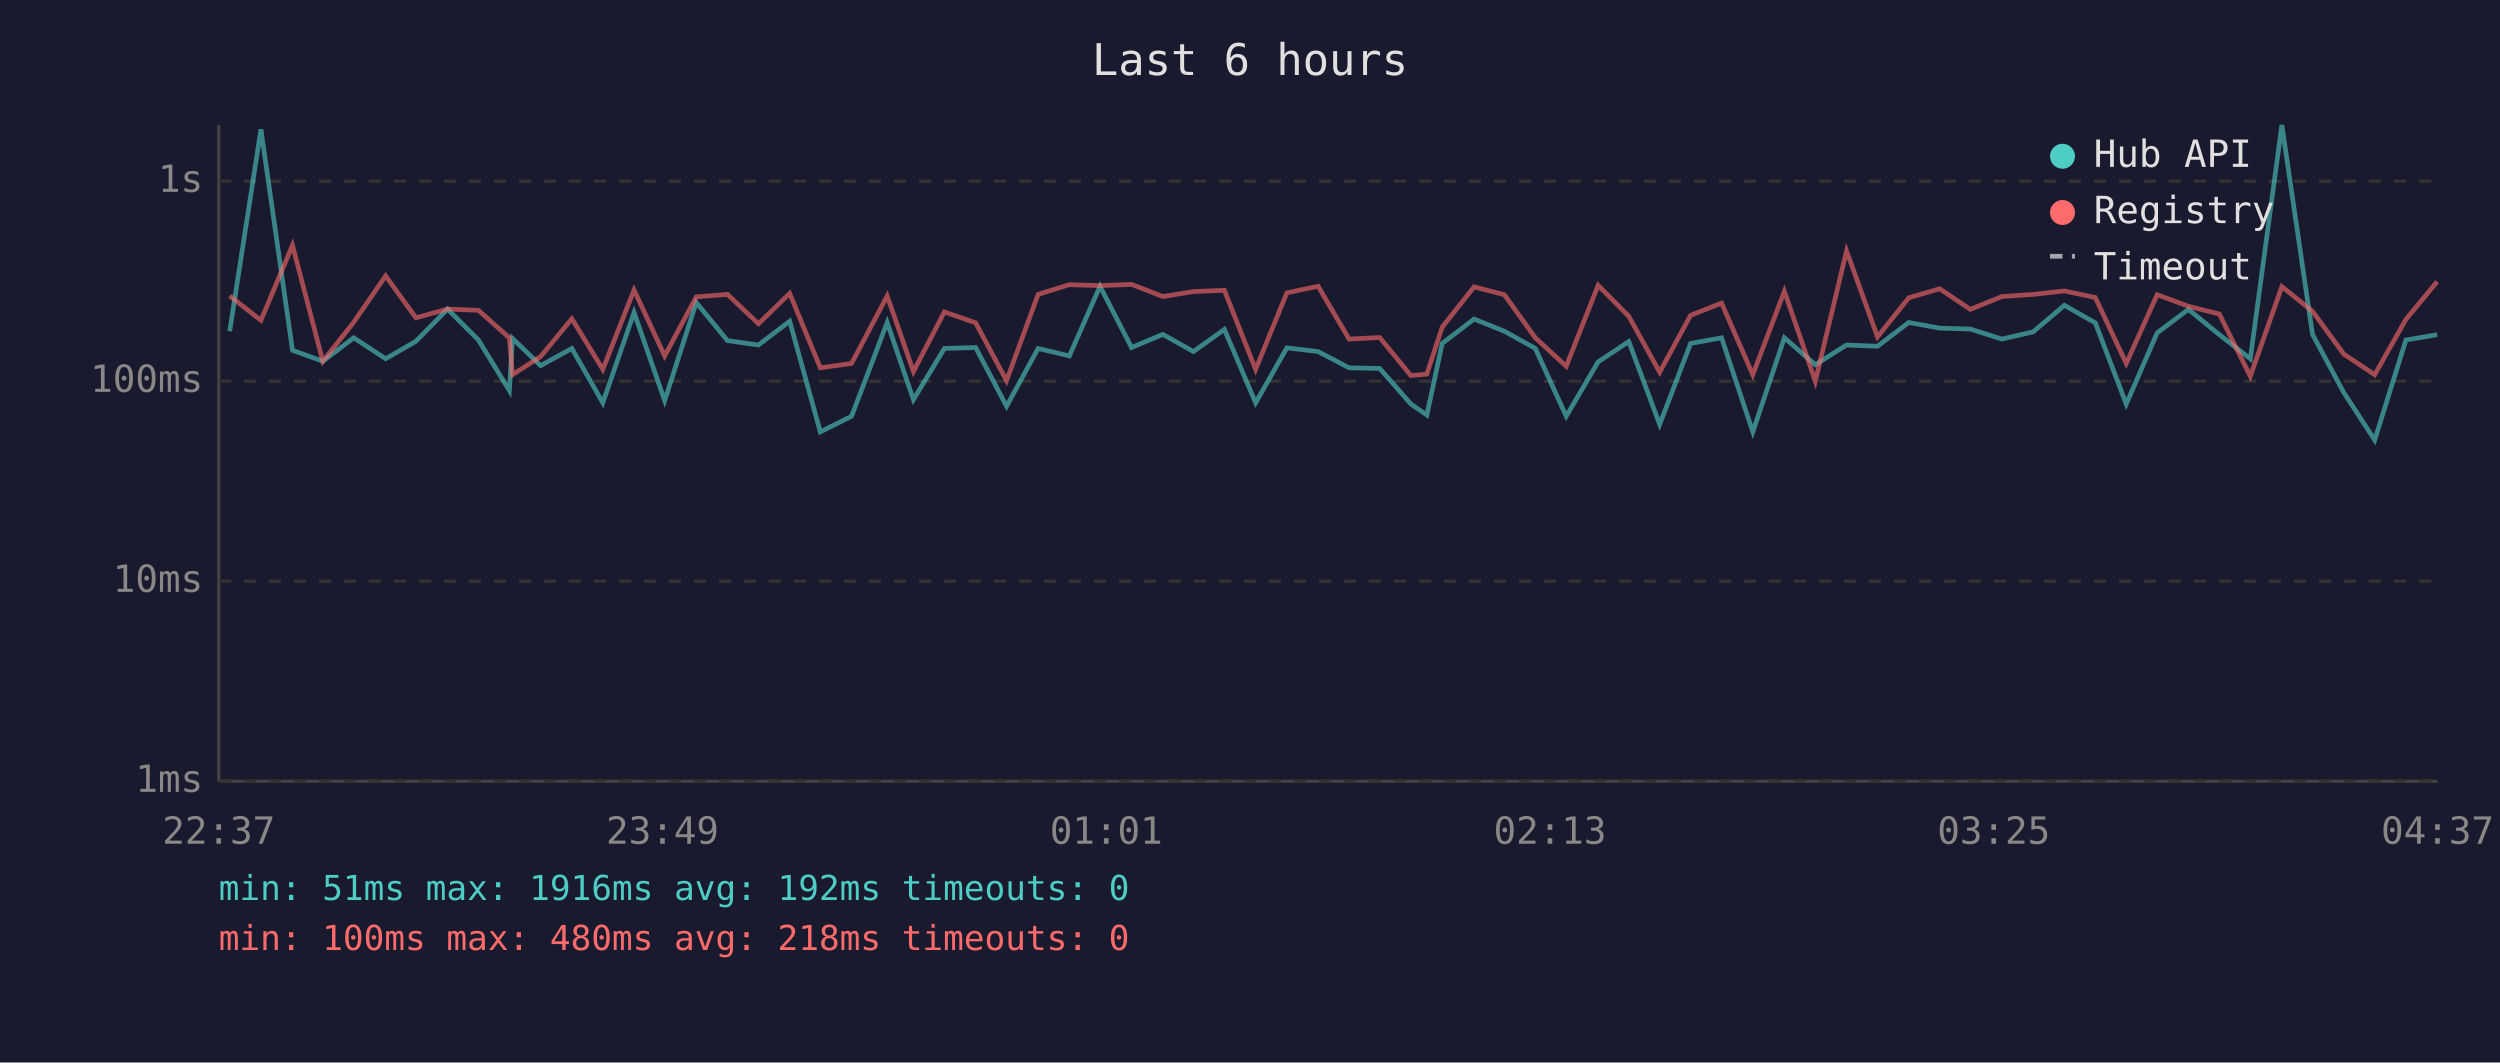
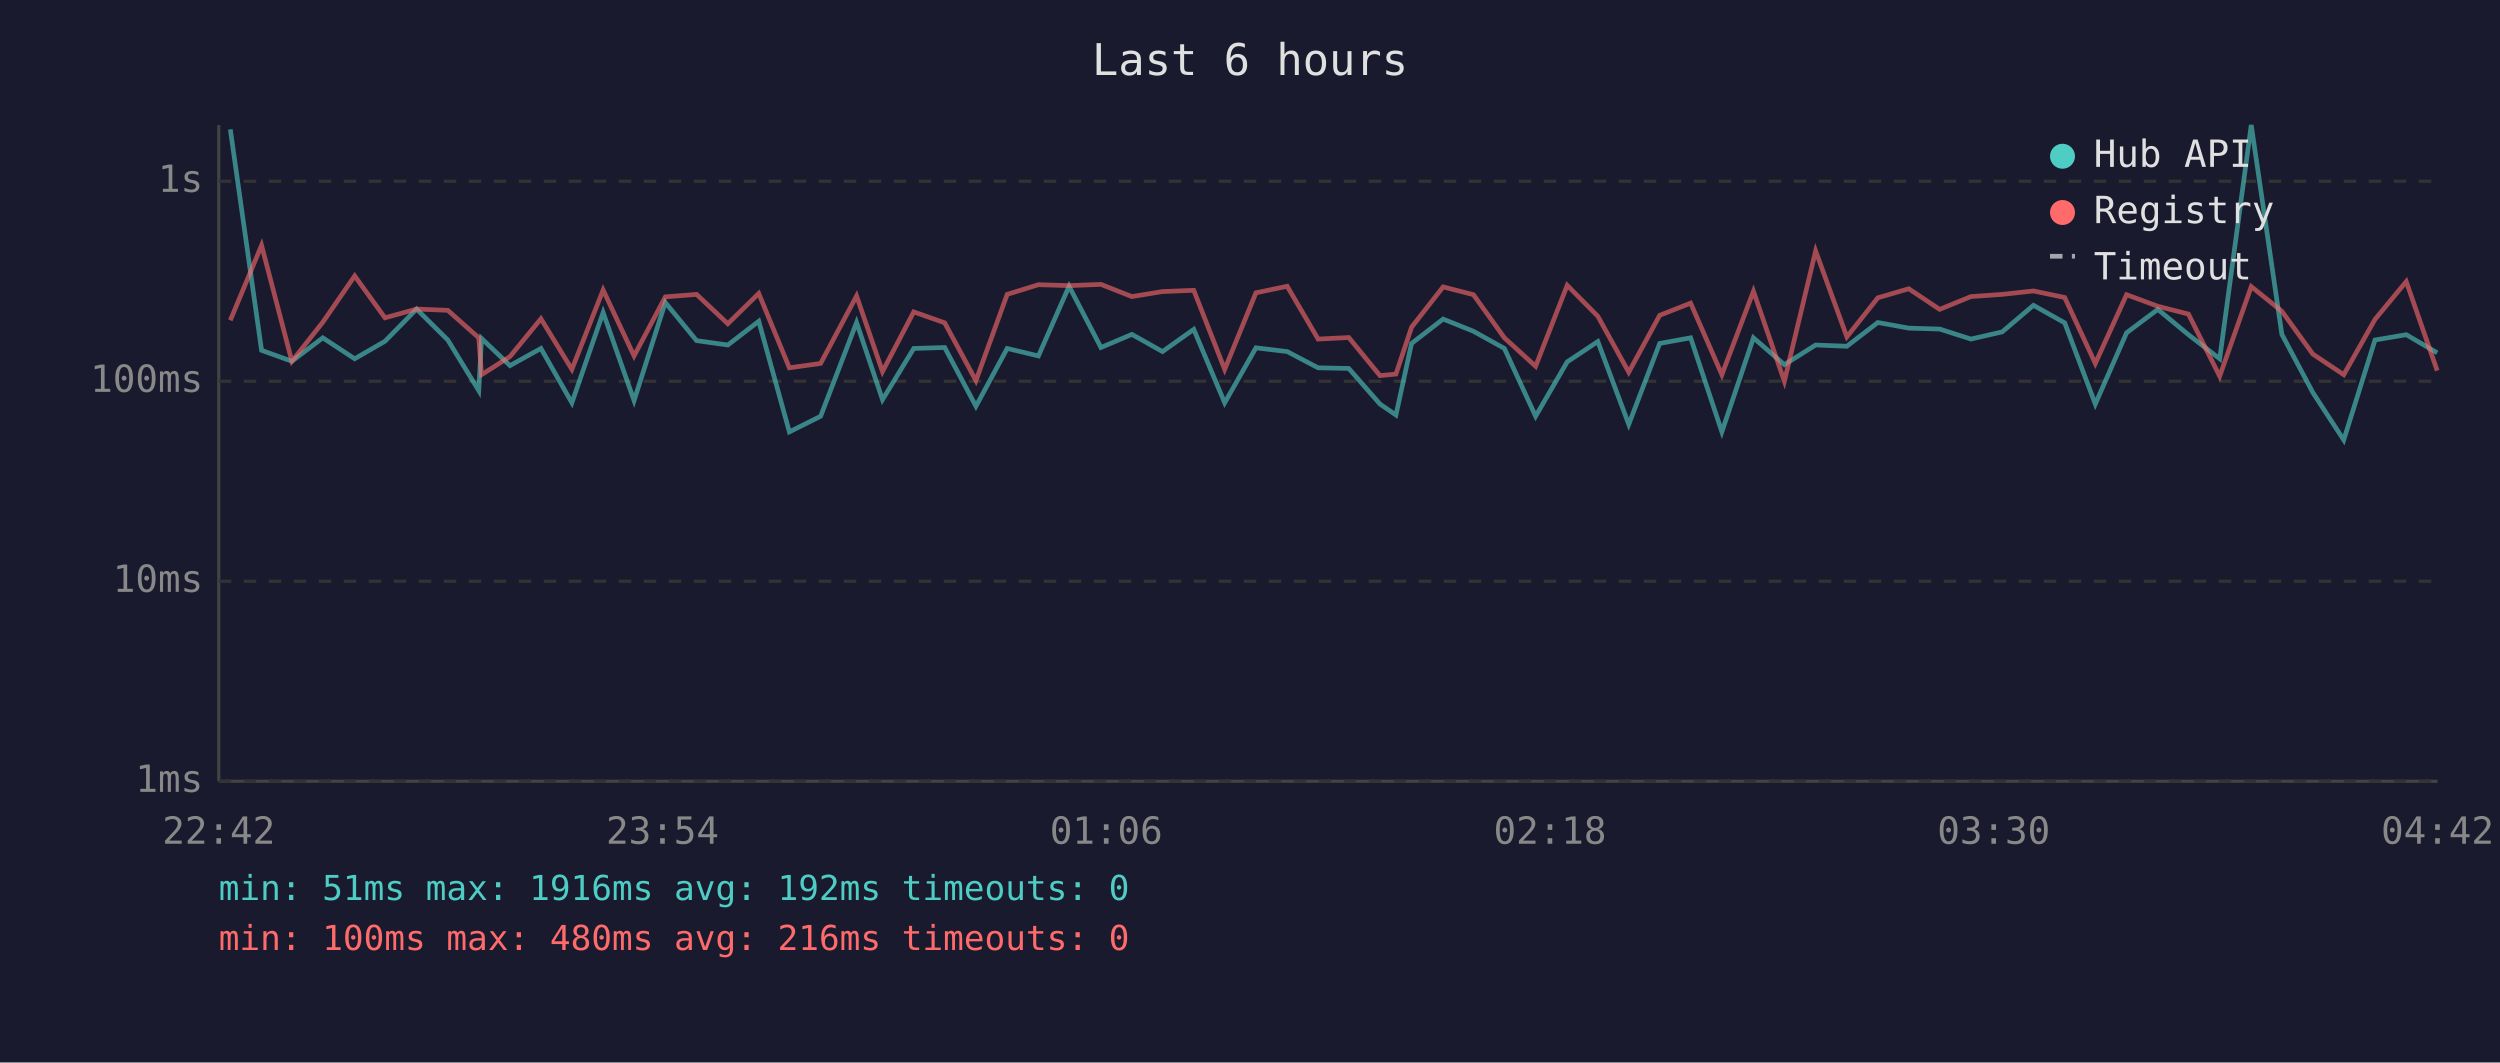
<svg xmlns="http://www.w3.org/2000/svg" viewBox="0 0 800 340" font-family="monospace" font-size="12">
  <rect width="800" height="340" fill="#1a1a2e" />
  <text x="400" y="24" fill="#e0e0e0" font-size="14" text-anchor="middle">Last 6 hours</text>
  <line x1="70" y1="40" x2="70" y2="250" stroke="#444" stroke-width="1" />
  <line x1="70" y1="250" x2="780" y2="250" stroke="#444" stroke-width="1" />
  <line x1="70" y1="250" x2="780" y2="250" stroke="#333" stroke-width="1" stroke-dasharray="4" />
  <text x="65" y="250" fill="#888" text-anchor="end" dominant-baseline="middle">1ms</text>
  <line x1="70" y1="186" x2="780" y2="186" stroke="#333" stroke-width="1" stroke-dasharray="4" />
  <text x="65" y="186" fill="#888" text-anchor="end" dominant-baseline="middle">10ms</text>
  <line x1="70" y1="122" x2="780" y2="122" stroke="#333" stroke-width="1" stroke-dasharray="4" />
  <text x="65" y="122" fill="#888" text-anchor="end" dominant-baseline="middle">100ms</text>
  <line x1="70" y1="58" x2="780" y2="58" stroke="#333" stroke-width="1" stroke-dasharray="4" />
  <text x="65" y="58" fill="#888" text-anchor="end" dominant-baseline="middle">1s</text>
-   <text x="70" y="270" fill="#888" text-anchor="middle">22:37</text>
-   <text x="212" y="270" fill="#888" text-anchor="middle">23:49</text>
-   <text x="354" y="270" fill="#888" text-anchor="middle">01:01</text>
-   <text x="496" y="270" fill="#888" text-anchor="middle">02:13</text>
-   <text x="638" y="270" fill="#888" text-anchor="middle">03:25</text>
-   <text x="780" y="270" fill="#888" text-anchor="middle">04:37</text>
-   <polyline points="73.5,106.0 83.5,41.4 93.6,112.1 103.3,115.6 113.2,108.1 123.4,114.8 133.1,109.2 143.2,98.9 153.1,108.8 163.0,125.0 164.0,108.3 173.0,117.0 183.0,111.5 192.9,128.9 202.9,100.0 212.7,128.2 222.8,96.8 232.8,109.0 242.7,110.4 252.7,102.8 262.5,138.2 272.5,133.2 283.9,103.2 292.3,127.9 302.2,111.5 312.2,111.2 322.1,130.0 332.2,111.5 342.2,113.9 352.0,91.6 362.1,111.2 372.1,107.0 381.9,112.5 391.8,105.4 401.8,128.9 411.8,111.3 421.8,112.5 431.7,117.7 441.5,117.9 451.5,129.3 456.6,132.8 461.5,109.9 471.7,102.1 481.4,106.0 491.3,111.5 501.2,133.2 511.4,115.8 521.2,109.3 531.1,135.8 541.0,109.9 550.9,108.1 560.9,138.2 571.0,108.1 580.9,116.7 590.9,110.4 600.8,110.8 610.8,103.2 620.7,105.0 630.5,105.3 640.6,108.5 650.6,106.2 660.6,97.7 670.5,103.3 680.4,129.3 690.3,106.5 700.3,99.0 710.2,107.1 720.1,114.8 730.2,40.0 740.0,107.0 750.0,125.6 759.9,140.8 769.9,108.8 779.9,107.1" fill="none" stroke="#4ecdc4" stroke-width="1.5" opacity="0.6" />
-   <polyline points="73.5,94.7 83.5,102.5 93.6,78.5 103.3,115.6 113.2,103.1 123.4,88.3 133.1,101.7 143.2,98.9 153.1,99.3 163.0,108.1 164.0,119.9 173.0,114.1 183.0,102.0 192.9,118.2 202.9,92.8 212.7,113.9 222.8,95.0 232.8,94.2 242.7,103.6 252.7,93.9 262.5,117.7 272.5,116.3 283.9,94.7 292.3,118.9 302.2,99.8 312.2,103.3 322.1,121.8 332.2,94.2 342.2,91.1 352.0,91.4 362.1,91.0 372.1,94.9 381.9,93.3 391.8,92.9 401.8,118.2 411.8,93.7 421.8,91.6 431.7,108.5 441.5,108.0 451.5,120.2 456.6,119.7 461.5,104.7 471.7,91.8 481.4,94.3 491.3,108.1 501.2,117.2 511.4,91.3 521.2,101.2 531.1,119.1 541.0,100.9 550.9,97.0 560.9,119.9 571.0,93.2 580.9,122.0 590.9,80.3 600.8,107.8 610.8,95.3 620.7,92.4 630.5,99.0 640.6,94.9 650.6,94.2 660.6,93.1 670.5,95.2 680.4,116.3 690.3,94.3 700.3,98.0 710.2,100.5 720.1,120.4 730.2,91.7 740.0,99.6 750.0,113.3 759.9,119.9 769.9,102.2 779.9,90.1" fill="none" stroke="#ff6b6b" stroke-width="1.5" opacity="0.6" />
+   <text x="70" y="270" fill="#888" text-anchor="middle">22:42</text>
+   <text x="212" y="270" fill="#888" text-anchor="middle">23:54</text>
+   <text x="354" y="270" fill="#888" text-anchor="middle">01:06</text>
+   <text x="496" y="270" fill="#888" text-anchor="middle">02:18</text>
+   <text x="638" y="270" fill="#888" text-anchor="middle">03:30</text>
+   <text x="780" y="270" fill="#888" text-anchor="middle">04:42</text>
+   <polyline points="73.7,41.4 83.7,112.1 93.4,115.6 103.3,108.1 113.5,114.8 123.2,109.2 133.3,98.9 143.3,108.8 153.2,125.0 154.1,108.3 163.2,117.0 173.1,111.5 183.0,128.9 193.0,100.0 202.9,128.2 212.9,96.8 222.9,109.0 232.9,110.4 242.8,102.8 252.6,138.2 262.6,133.2 274.1,103.2 282.4,127.9 292.4,111.5 302.3,111.2 312.3,130.0 322.3,111.5 332.3,113.9 342.1,91.6 352.3,111.2 362.2,107.0 372.0,112.5 382.0,105.4 391.9,128.9 401.9,111.3 411.9,112.5 421.8,117.7 431.6,117.9 441.6,129.3 446.7,132.8 451.7,109.9 461.8,102.1 471.5,106.0 481.4,111.5 491.4,133.2 501.5,115.8 511.3,109.3 521.2,135.8 531.1,109.9 541.0,108.1 551.0,138.2 561.1,108.1 571.0,116.7 581.0,110.4 591.0,110.8 600.9,103.2 610.8,105.0 620.7,105.3 630.7,108.5 640.7,106.2 650.7,97.7 660.7,103.3 670.5,129.3 680.5,106.5 690.5,99.0 700.3,107.1 710.3,114.8 720.4,40.0 730.2,107.0 740.1,125.6 750.0,140.8 760.0,108.8 770.0,107.1 779.9,112.9" fill="none" stroke="#4ecdc4" stroke-width="1.5" opacity="0.6" />
+   <polyline points="73.7,102.5 83.7,78.5 93.4,115.6 103.3,103.1 113.5,88.3 123.2,101.7 133.3,98.9 143.3,99.3 153.2,108.1 154.1,119.9 163.2,114.1 173.1,102.0 183.0,118.2 193.0,92.8 202.9,113.9 212.9,95.0 222.9,94.2 232.9,103.6 242.8,93.9 252.6,117.7 262.6,116.3 274.1,94.7 282.4,118.9 292.4,99.8 302.3,103.3 312.3,121.8 322.3,94.2 332.3,91.1 342.1,91.4 352.3,91.0 362.2,94.9 372.0,93.3 382.0,92.9 391.9,118.2 401.9,93.7 411.9,91.6 421.8,108.5 431.6,108.0 441.6,120.2 446.7,119.7 451.7,104.7 461.8,91.8 471.5,94.3 481.4,108.1 491.4,117.2 501.5,91.3 511.3,101.2 521.2,119.1 531.1,100.9 541.0,97.0 551.0,119.9 561.1,93.2 571.0,122.0 581.0,80.3 591.0,107.8 600.9,95.3 610.8,92.4 620.7,99.0 630.7,94.9 640.7,94.2 650.7,93.1 660.7,95.2 670.5,116.3 680.5,94.3 690.5,98.0 700.3,100.5 710.3,120.4 720.4,91.7 730.2,99.6 740.1,113.3 750.0,119.9 760.0,102.2 770.0,90.1 779.9,118.6" fill="none" stroke="#ff6b6b" stroke-width="1.5" opacity="0.6" />
  <circle cx="660" cy="50" r="4" fill="#4ecdc4" />
  <text x="670" y="50" fill="#e0e0e0" dominant-baseline="middle">Hub API</text>
  <circle cx="660" cy="68" r="4" fill="#ff6b6b" />
  <text x="670" y="68" fill="#e0e0e0" dominant-baseline="middle">Registry</text>
  <line x1="656" y1="82" x2="664" y2="82" stroke="#e0e0e0" stroke-width="1.5" stroke-dasharray="4,3" opacity="0.7" />
  <text x="670" y="86" fill="#e0e0e0" dominant-baseline="middle">Timeout</text>
  <text x="70" y="288" fill="#4ecdc4" font-size="11">min: 51ms  max: 1916ms  avg: 192ms  timeouts: 0</text>
-   <text x="70" y="304" fill="#ff6b6b" font-size="11">min: 100ms  max: 480ms  avg: 218ms  timeouts: 0</text>
+   <text x="70" y="304" fill="#ff6b6b" font-size="11">min: 100ms  max: 480ms  avg: 216ms  timeouts: 0</text>
</svg>
